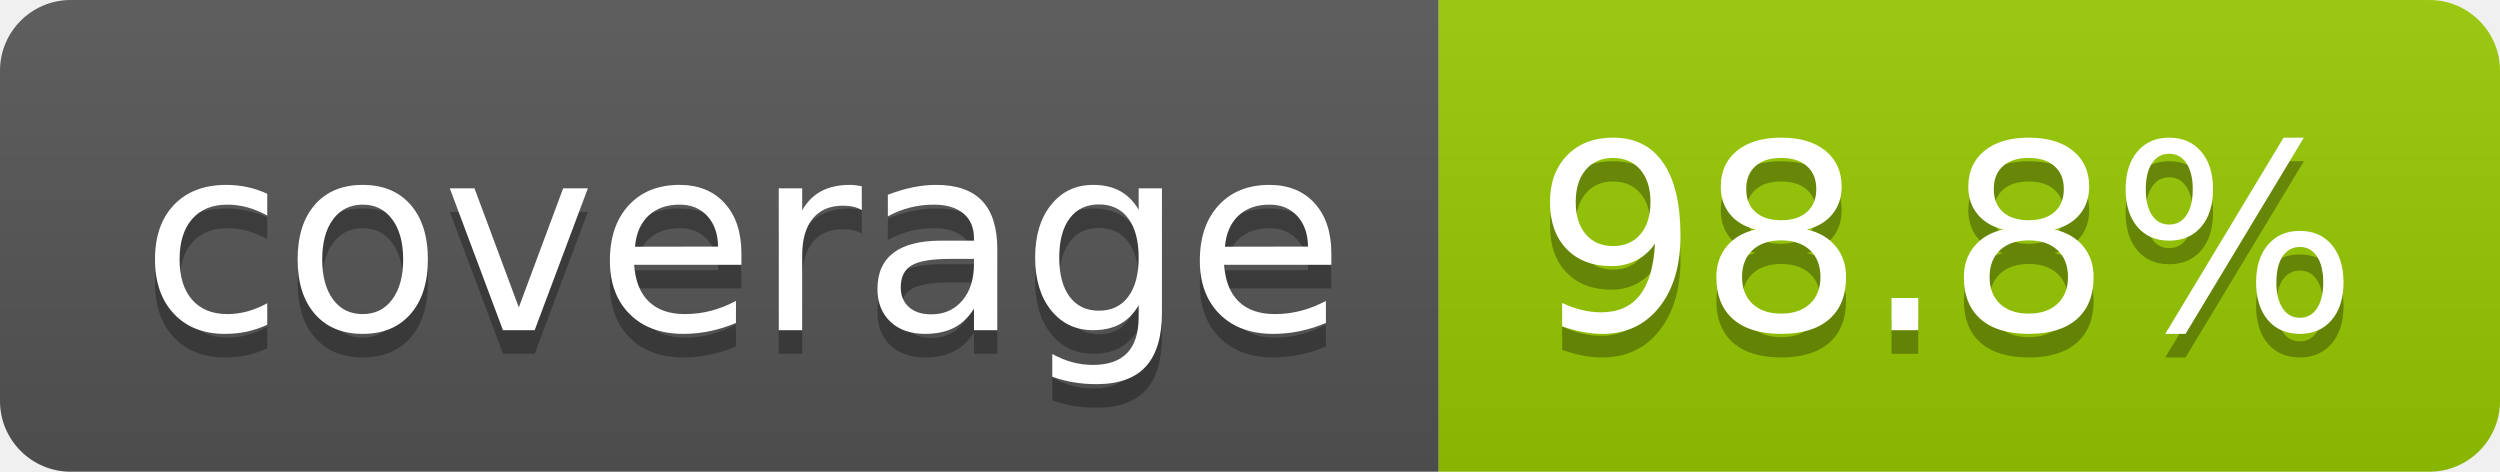
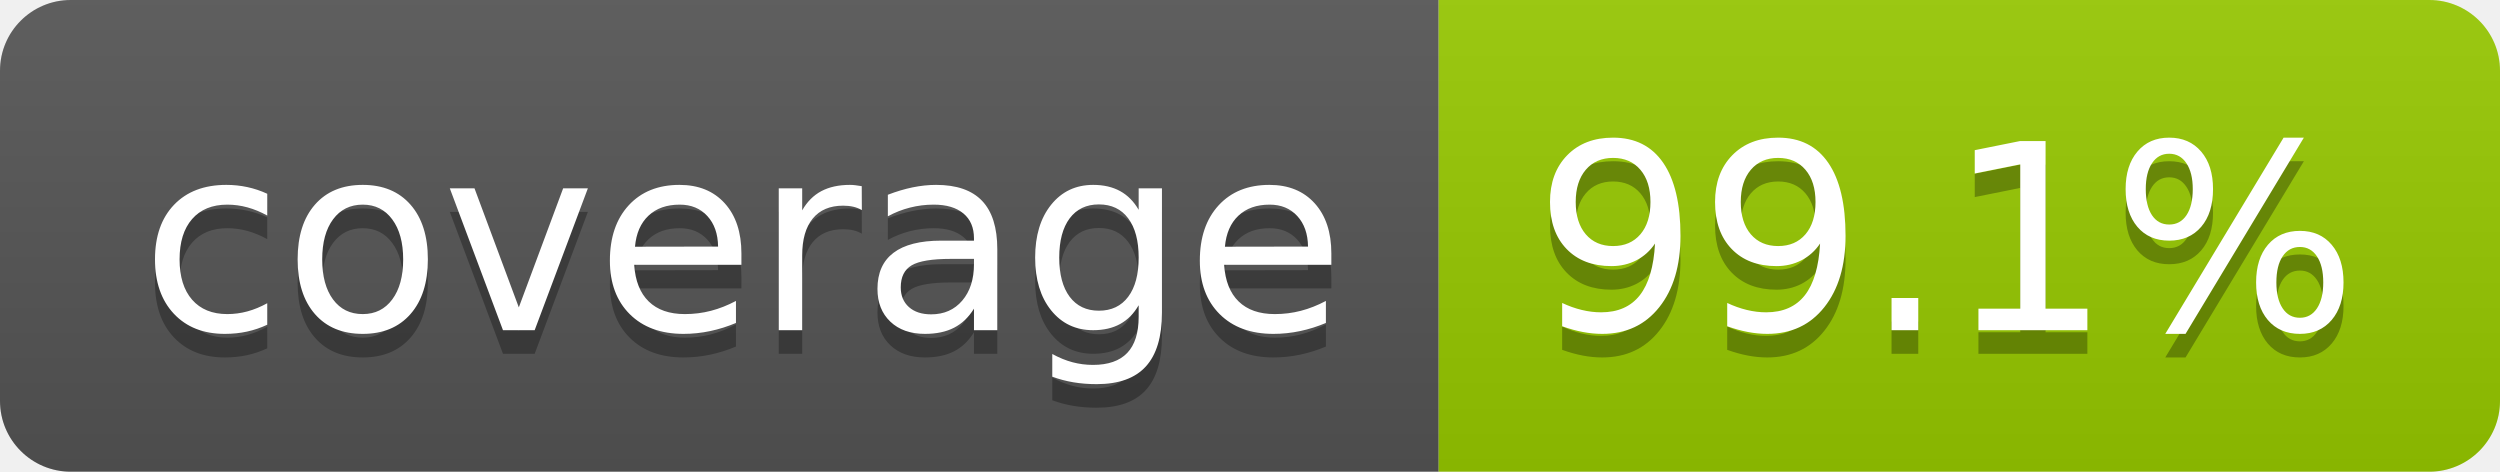
- <svg xmlns="http://www.w3.org/2000/svg" width="106" height="20" role="img" aria-label="coverage: 98.8%">
+ <svg xmlns="http://www.w3.org/2000/svg" width="106" height="20" role="img" aria-label="coverage: 99.1%">
  <linearGradient id="s" x2="0" y2="100%">
    <stop offset="0" stop-color="#bbb" stop-opacity=".1" />
    <stop offset="1" stop-opacity=".1" />
  </linearGradient>
  <clipPath id="r">
    <rect width="106" height="20" rx="3" fill="#fff" />
  </clipPath>
  <g clip-path="url(#r)">
    <rect width="61" height="20" fill="#555" />
    <rect x="61" width="45" height="20" fill="#97ca00" />
    <rect width="106" height="20" fill="url(#s)" />
  </g>
  <g fill="#fff" text-anchor="middle" font-family="Verdana,Geneva,DejaVu Sans,sans-serif" text-rendering="geometricPrecision" font-size="110">
    <text aria-hidden="true" x="315" y="150" fill="#010101" fill-opacity=".3" transform="scale(.1)" textLength="510">coverage</text>
    <text x="315" y="140" transform="scale(.1)" fill="#fff" textLength="510">coverage</text>
-     <text aria-hidden="true" x="825" y="150" fill="#010101" fill-opacity=".3" transform="scale(.1)" textLength="350">98.8%</text>
-     <text x="825" y="140" transform="scale(.1)" fill="#fff" textLength="350">98.8%</text>
+     <text aria-hidden="true" x="825" y="150" fill="#010101" fill-opacity=".3" transform="scale(.1)" textLength="350">99.1%</text>
+     <text x="825" y="140" transform="scale(.1)" fill="#fff" textLength="350">99.1%</text>
  </g>
</svg>
